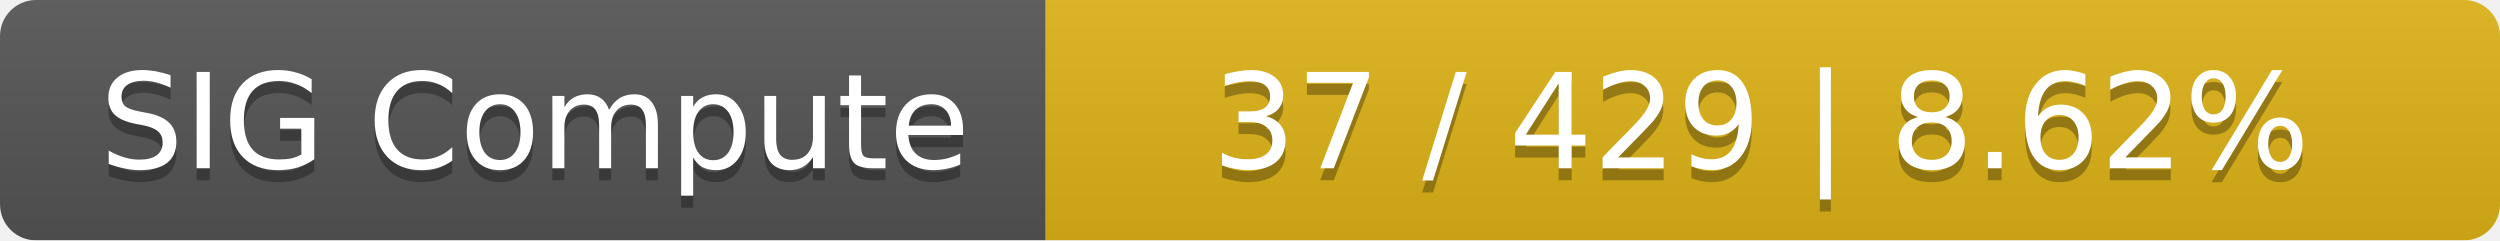
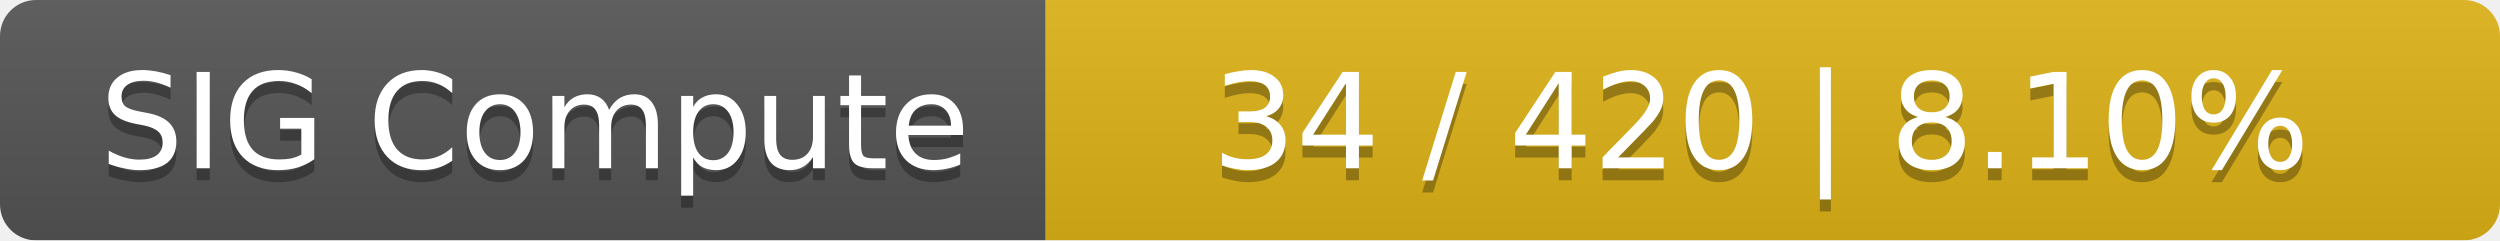
<svg xmlns="http://www.w3.org/2000/svg" width="208" height="20">
  <linearGradient id="smooth" x2="0" y2="100%">
    <stop offset="0" stop-color="#bbb" stop-opacity=".1" />
    <stop offset="1" stop-opacity=".1" />
  </linearGradient>
  <mask id="round">
    <rect width="208" height="20" rx="3" fill="#fff" />
  </mask>
  <g mask="url(#round)">
    <rect width="87" height="20" fill="#555" />
    <rect x="87" width="121" height="20" fill="#dfb317" />
    <rect width="208" height="20" fill="url(#smooth)" />
  </g>
  <g fill="#fff" text-anchor="middle" font-family="DejaVu Sans,Verdana,Geneva,sans-serif" font-size="11">
    <text x="44.5" y="15" fill="#010101" fill-opacity=".3">SIG Compute</text>
    <text x="44.5" y="14">SIG Compute</text>
-     <text x="146.5" y="15" fill="#010101" fill-opacity=".3">37 / 429    |    8.62%</text>
-     <text x="146.5" y="14">37 / 429    |    8.62%</text>
+     <text x="146.5" y="15" fill="#010101" fill-opacity=".3">34 / 420    |    8.10%</text>
+     <text x="146.5" y="14">34 / 420    |    8.10%</text>
  </g>
</svg>
